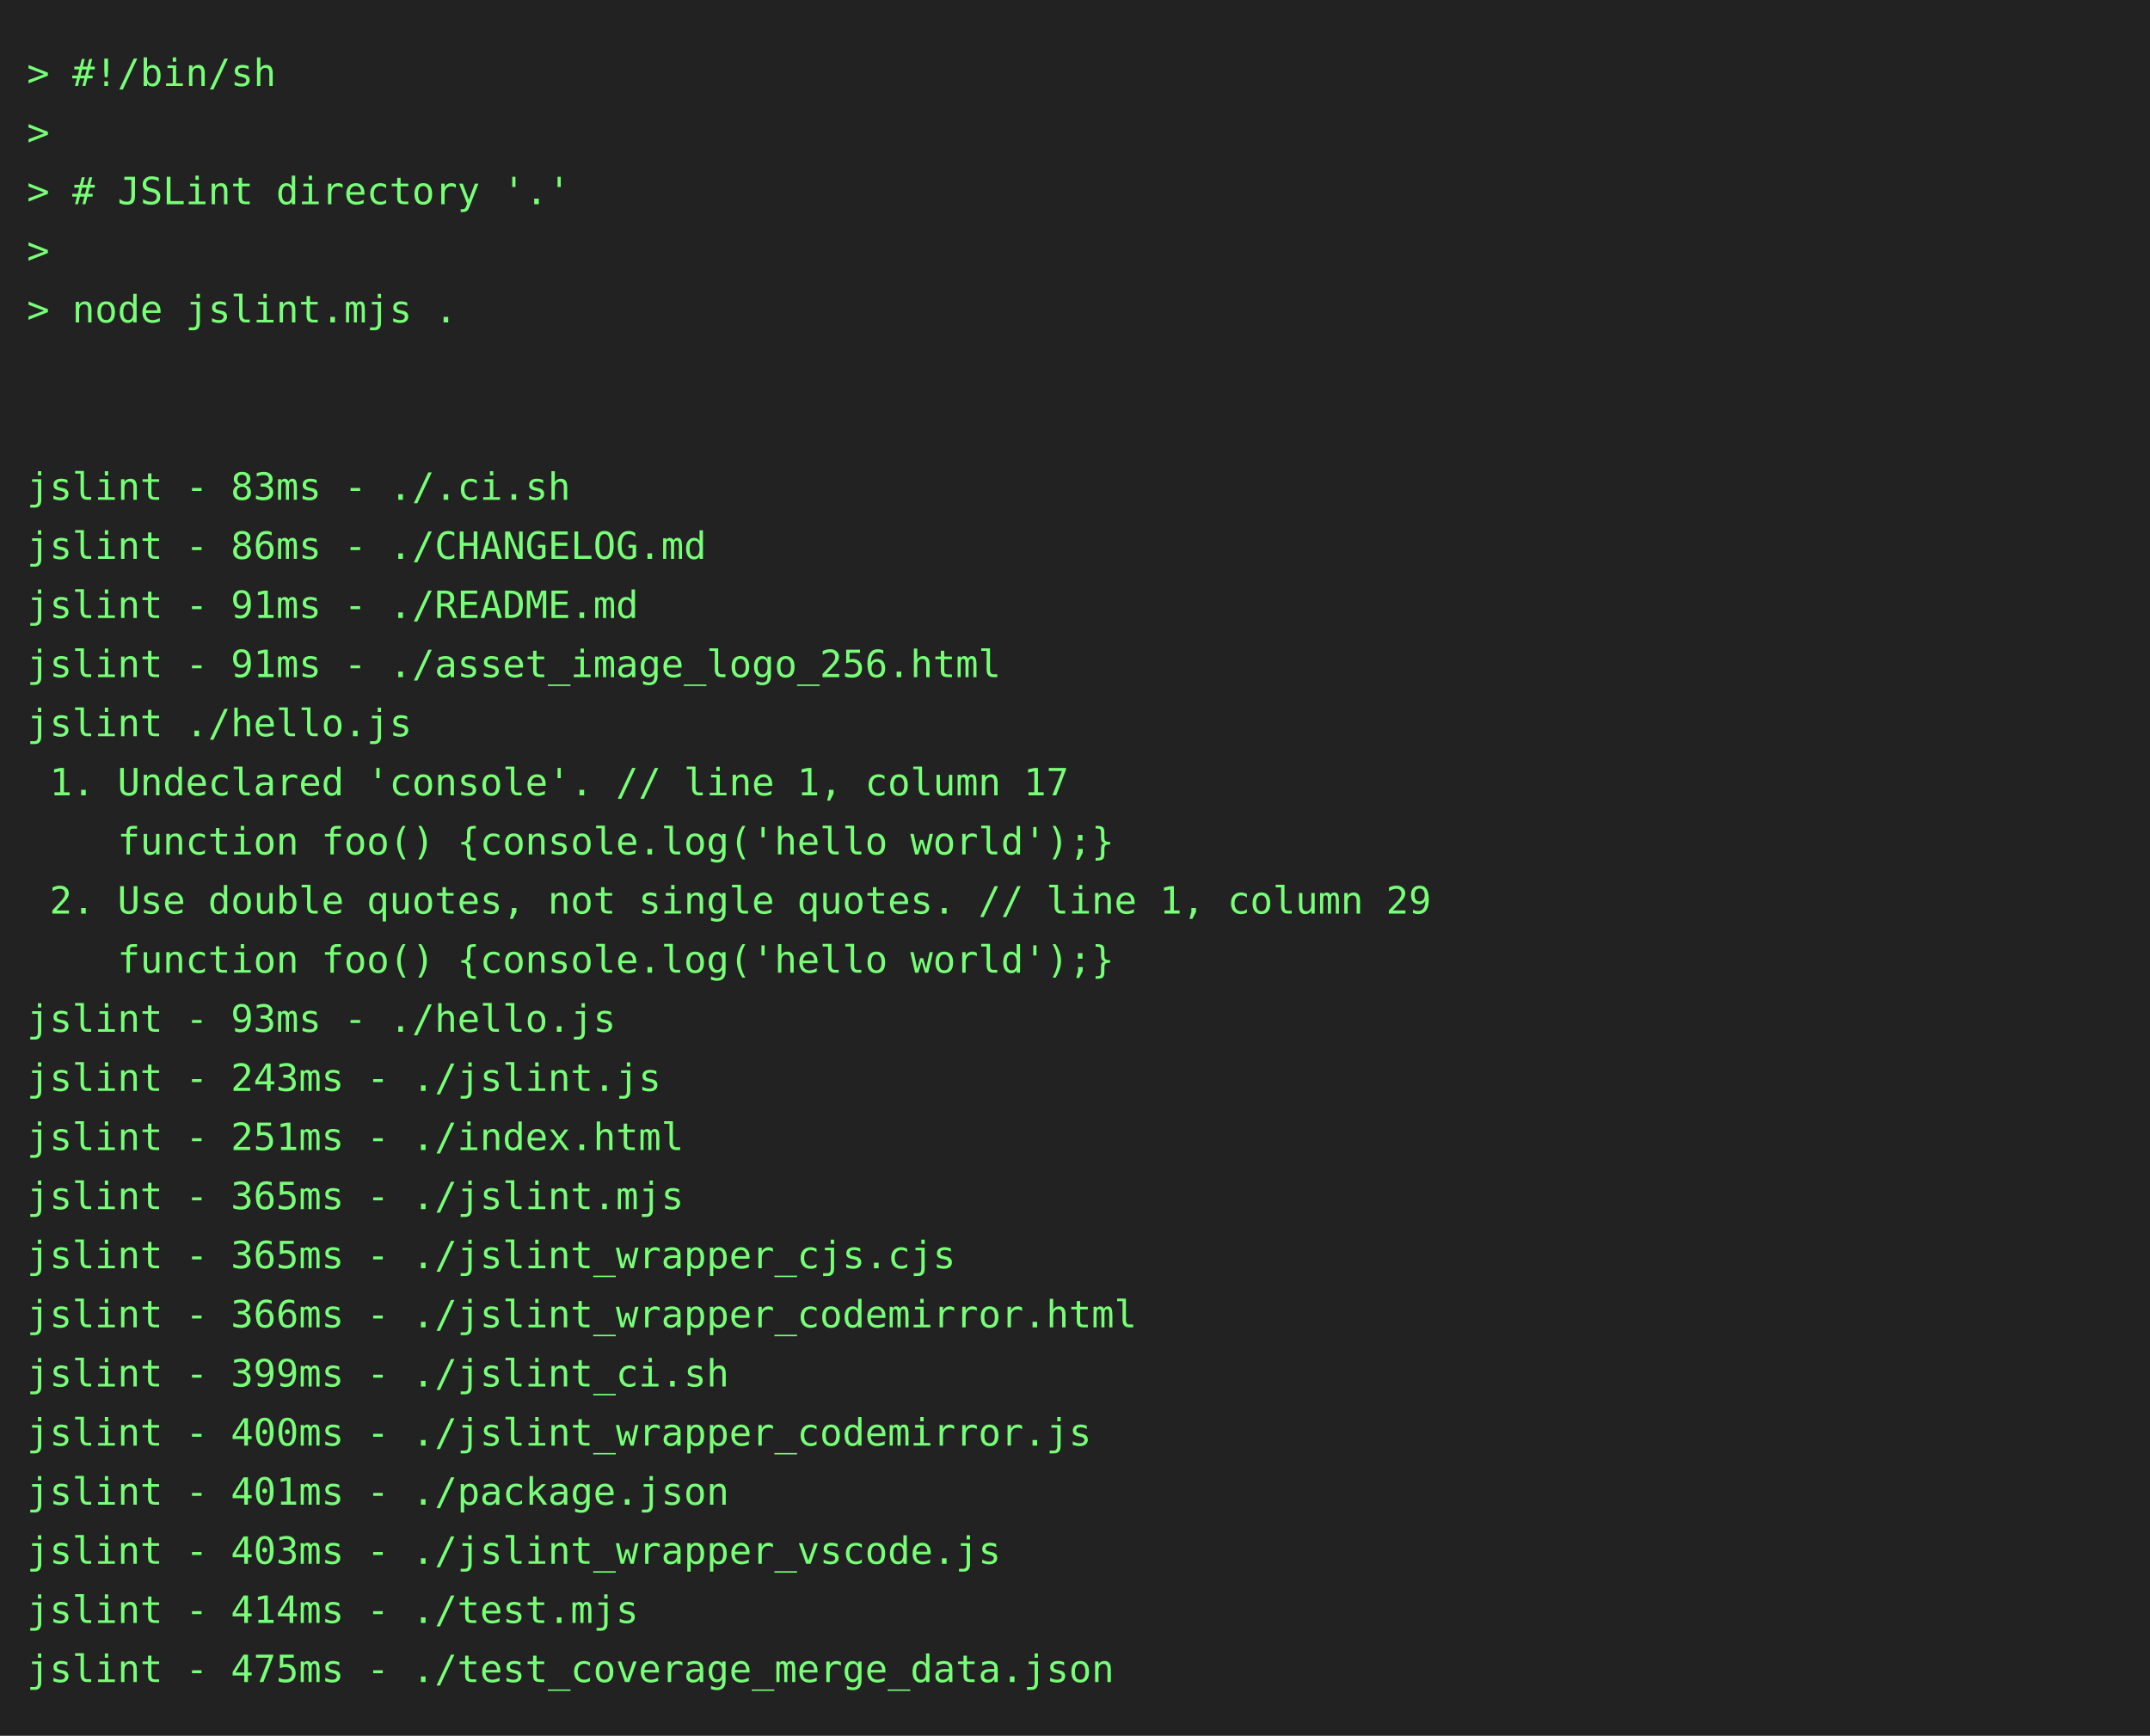
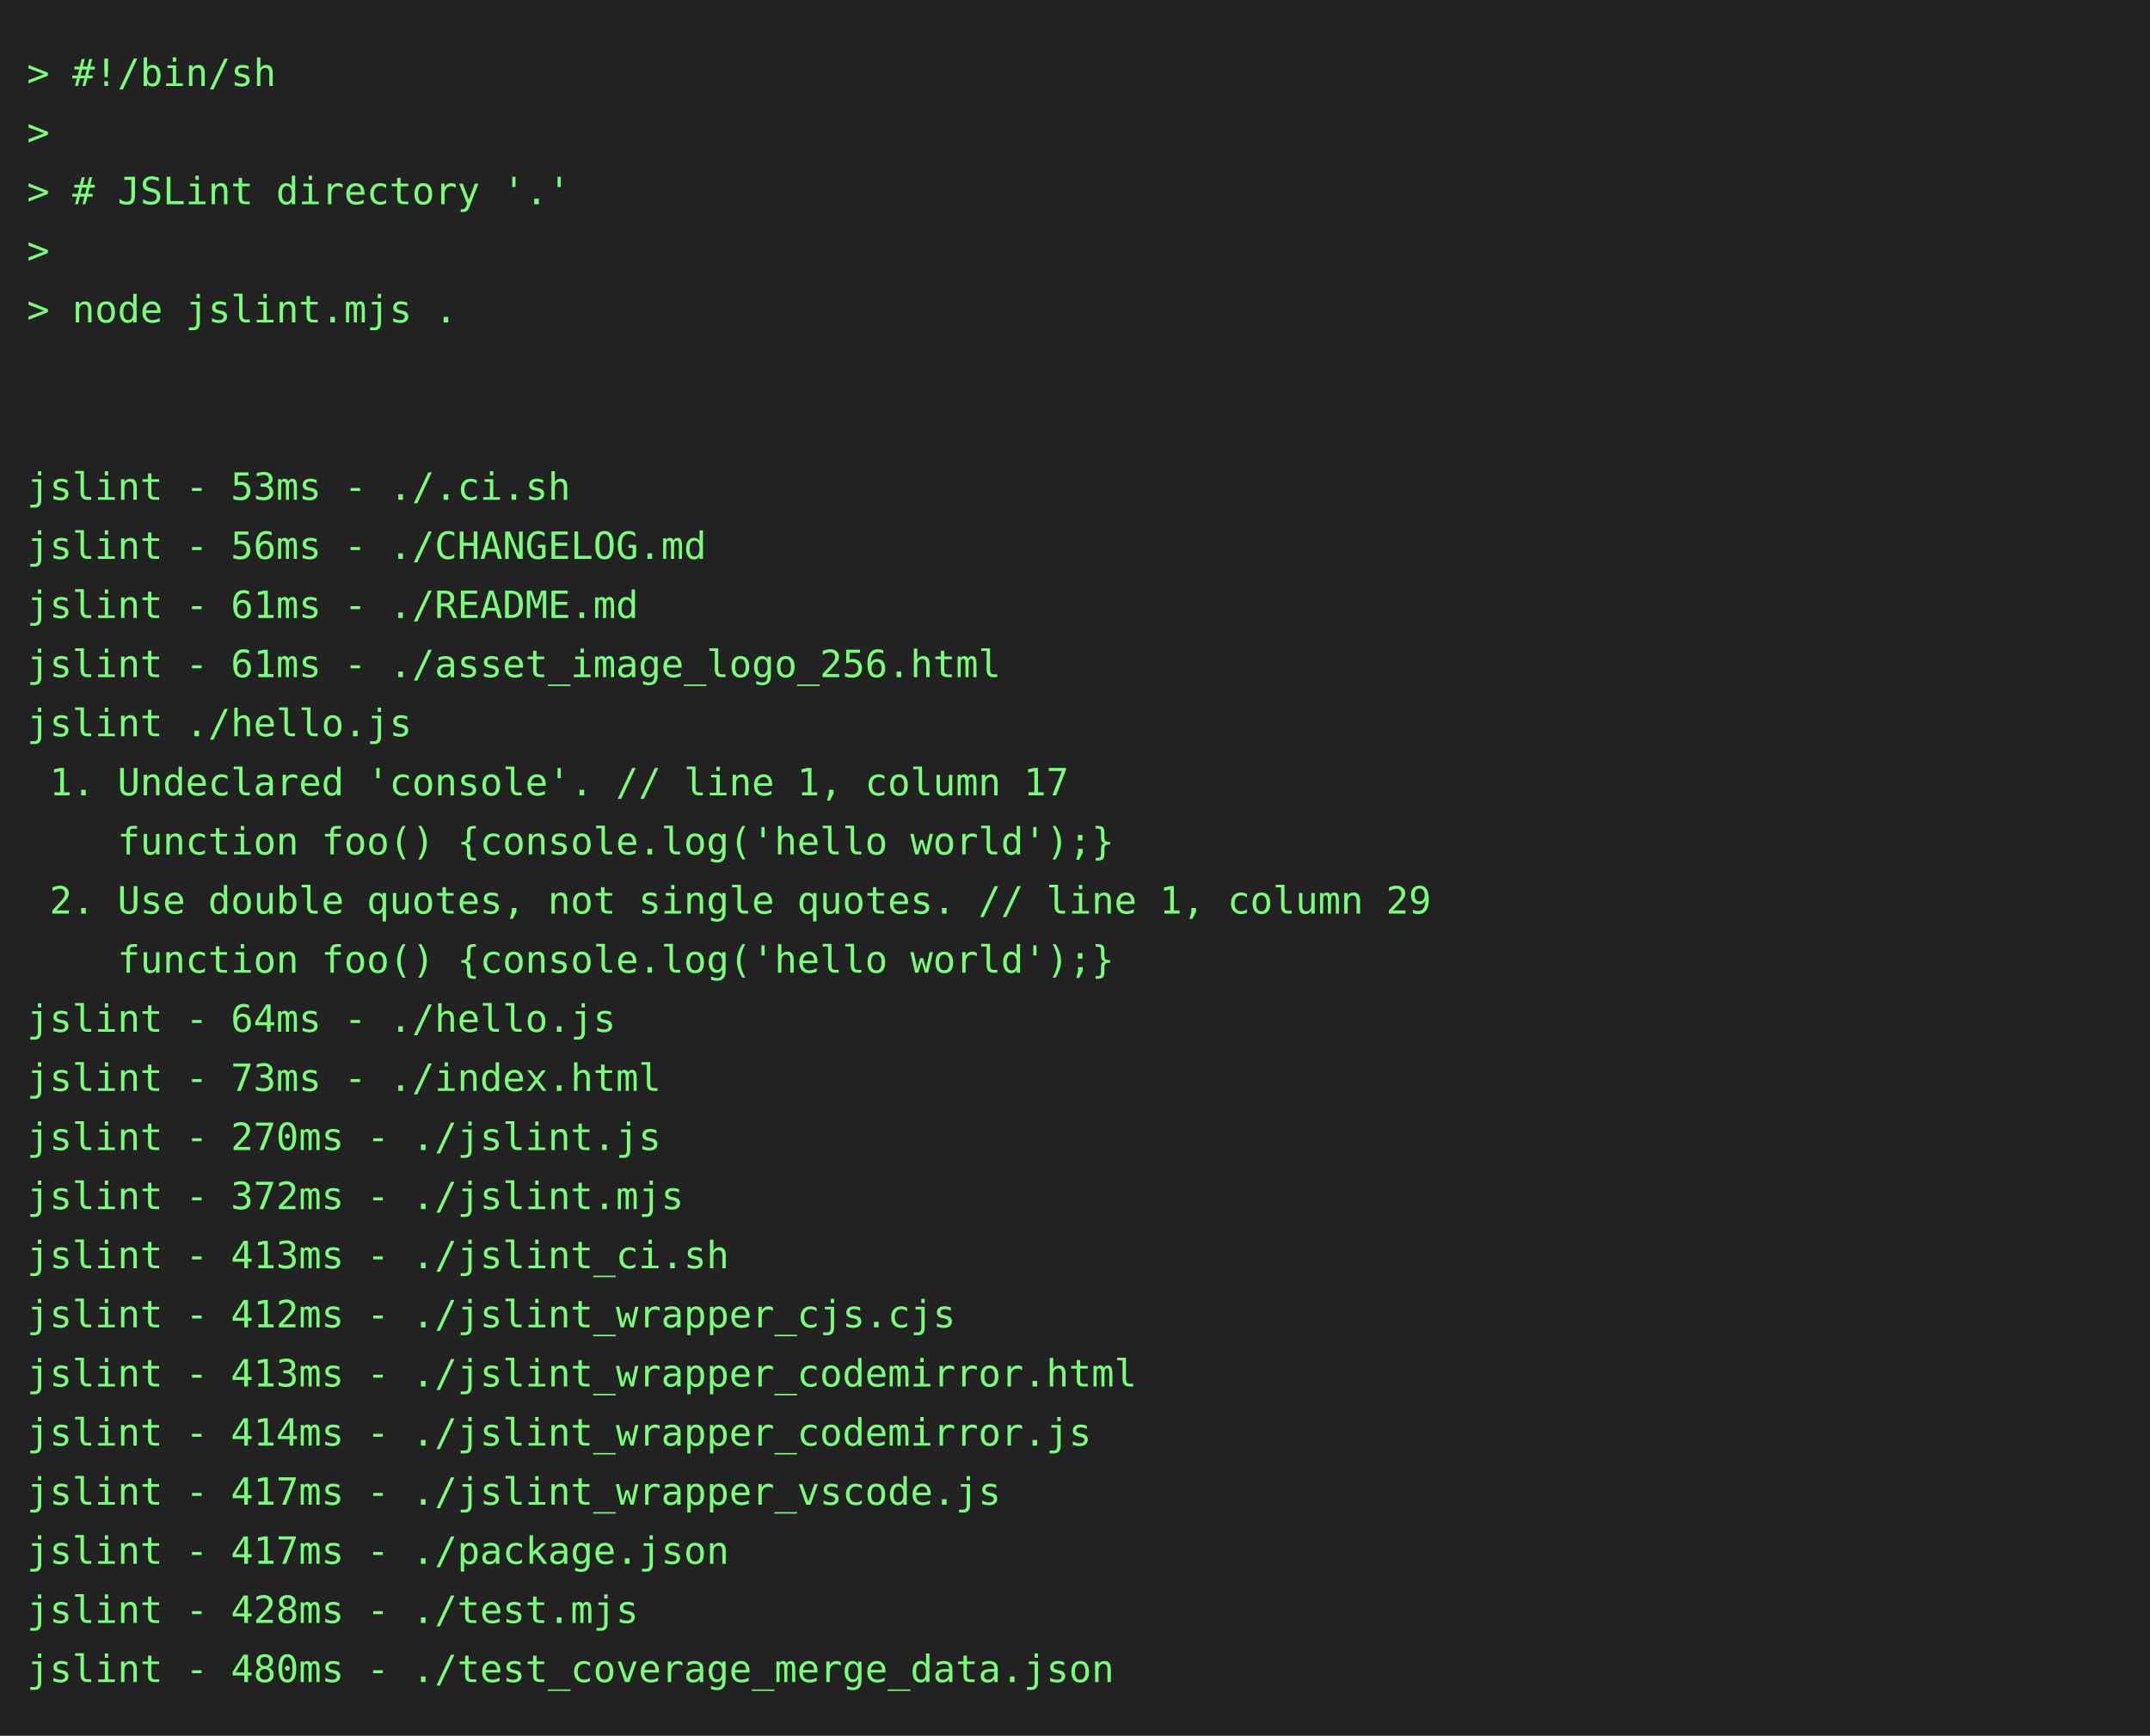
<svg xmlns="http://www.w3.org/2000/svg" height="646" width="800">
  <rect height="646" fill="#222" width="800" />
  <text fill="#7f7" font-family="consolas, menlo, monospace" font-size="14" xml:space="preserve">
    <tspan lengthAdjust="spacingAndGlyphs" textLength="768" x="10" y="32">&gt; #!/bin/sh                                                                                      </tspan>
    <tspan lengthAdjust="spacingAndGlyphs" textLength="768" x="10" y="54">&gt;                                                                                                </tspan>
    <tspan lengthAdjust="spacingAndGlyphs" textLength="768" x="10" y="76">&gt; # JSLint directory '.'                                                                         </tspan>
    <tspan lengthAdjust="spacingAndGlyphs" textLength="768" x="10" y="98">&gt;                                                                                                </tspan>
    <tspan lengthAdjust="spacingAndGlyphs" textLength="768" x="10" y="120">&gt; node jslint.mjs .                                                                              </tspan>
    <tspan lengthAdjust="spacingAndGlyphs" textLength="768" x="10" y="142">                                                                                                 </tspan>
    <tspan lengthAdjust="spacingAndGlyphs" textLength="768" x="10" y="164">                                                                                                 </tspan>
-     <tspan lengthAdjust="spacingAndGlyphs" textLength="768" x="10" y="186">jslint - 83ms - ./.ci.sh                                                                         </tspan>
-     <tspan lengthAdjust="spacingAndGlyphs" textLength="768" x="10" y="208">jslint - 86ms - ./CHANGELOG.md                                                                   </tspan>
-     <tspan lengthAdjust="spacingAndGlyphs" textLength="768" x="10" y="230">jslint - 91ms - ./README.md                                                                      </tspan>
-     <tspan lengthAdjust="spacingAndGlyphs" textLength="768" x="10" y="252">jslint - 91ms - ./asset_image_logo_256.html                                                      </tspan>
+     <tspan lengthAdjust="spacingAndGlyphs" textLength="768" x="10" y="186">jslint - 53ms - ./.ci.sh                                                                         </tspan>
+     <tspan lengthAdjust="spacingAndGlyphs" textLength="768" x="10" y="208">jslint - 56ms - ./CHANGELOG.md                                                                   </tspan>
+     <tspan lengthAdjust="spacingAndGlyphs" textLength="768" x="10" y="230">jslint - 61ms - ./README.md                                                                      </tspan>
+     <tspan lengthAdjust="spacingAndGlyphs" textLength="768" x="10" y="252">jslint - 61ms - ./asset_image_logo_256.html                                                      </tspan>
    <tspan lengthAdjust="spacingAndGlyphs" textLength="768" x="10" y="274">jslint ./hello.js                                                                                </tspan>
    <tspan lengthAdjust="spacingAndGlyphs" textLength="768" x="10" y="296"> 1. Undeclared 'console'. // line 1, column 17                                                   </tspan>
    <tspan lengthAdjust="spacingAndGlyphs" textLength="768" x="10" y="318">    function foo() {console.log('hello world');}                                                 </tspan>
    <tspan lengthAdjust="spacingAndGlyphs" textLength="768" x="10" y="340"> 2. Use double quotes, not single quotes. // line 1, column 29                                   </tspan>
    <tspan lengthAdjust="spacingAndGlyphs" textLength="768" x="10" y="362">    function foo() {console.log('hello world');}                                                 </tspan>
-     <tspan lengthAdjust="spacingAndGlyphs" textLength="768" x="10" y="384">jslint - 93ms - ./hello.js                                                                       </tspan>
-     <tspan lengthAdjust="spacingAndGlyphs" textLength="768" x="10" y="406">jslint - 243ms - ./jslint.js                                                                     </tspan>
-     <tspan lengthAdjust="spacingAndGlyphs" textLength="768" x="10" y="428">jslint - 251ms - ./index.html                                                                    </tspan>
-     <tspan lengthAdjust="spacingAndGlyphs" textLength="768" x="10" y="450">jslint - 365ms - ./jslint.mjs                                                                    </tspan>
-     <tspan lengthAdjust="spacingAndGlyphs" textLength="768" x="10" y="472">jslint - 365ms - ./jslint_wrapper_cjs.cjs                                                        </tspan>
-     <tspan lengthAdjust="spacingAndGlyphs" textLength="768" x="10" y="494">jslint - 366ms - ./jslint_wrapper_codemirror.html                                                </tspan>
-     <tspan lengthAdjust="spacingAndGlyphs" textLength="768" x="10" y="516">jslint - 399ms - ./jslint_ci.sh                                                                  </tspan>
-     <tspan lengthAdjust="spacingAndGlyphs" textLength="768" x="10" y="538">jslint - 400ms - ./jslint_wrapper_codemirror.js                                                  </tspan>
-     <tspan lengthAdjust="spacingAndGlyphs" textLength="768" x="10" y="560">jslint - 401ms - ./package.json                                                                  </tspan>
-     <tspan lengthAdjust="spacingAndGlyphs" textLength="768" x="10" y="582">jslint - 403ms - ./jslint_wrapper_vscode.js                                                      </tspan>
-     <tspan lengthAdjust="spacingAndGlyphs" textLength="768" x="10" y="604">jslint - 414ms - ./test.mjs                                                                      </tspan>
-     <tspan lengthAdjust="spacingAndGlyphs" textLength="768" x="10" y="626">jslint - 475ms - ./test_coverage_merge_data.json                                                 </tspan>
+     <tspan lengthAdjust="spacingAndGlyphs" textLength="768" x="10" y="384">jslint - 64ms - ./hello.js                                                                       </tspan>
+     <tspan lengthAdjust="spacingAndGlyphs" textLength="768" x="10" y="406">jslint - 73ms - ./index.html                                                                     </tspan>
+     <tspan lengthAdjust="spacingAndGlyphs" textLength="768" x="10" y="428">jslint - 270ms - ./jslint.js                                                                     </tspan>
+     <tspan lengthAdjust="spacingAndGlyphs" textLength="768" x="10" y="450">jslint - 372ms - ./jslint.mjs                                                                    </tspan>
+     <tspan lengthAdjust="spacingAndGlyphs" textLength="768" x="10" y="472">jslint - 413ms - ./jslint_ci.sh                                                                  </tspan>
+     <tspan lengthAdjust="spacingAndGlyphs" textLength="768" x="10" y="494">jslint - 412ms - ./jslint_wrapper_cjs.cjs                                                        </tspan>
+     <tspan lengthAdjust="spacingAndGlyphs" textLength="768" x="10" y="516">jslint - 413ms - ./jslint_wrapper_codemirror.html                                                </tspan>
+     <tspan lengthAdjust="spacingAndGlyphs" textLength="768" x="10" y="538">jslint - 414ms - ./jslint_wrapper_codemirror.js                                                  </tspan>
+     <tspan lengthAdjust="spacingAndGlyphs" textLength="768" x="10" y="560">jslint - 417ms - ./jslint_wrapper_vscode.js                                                      </tspan>
+     <tspan lengthAdjust="spacingAndGlyphs" textLength="768" x="10" y="582">jslint - 417ms - ./package.json                                                                  </tspan>
+     <tspan lengthAdjust="spacingAndGlyphs" textLength="768" x="10" y="604">jslint - 428ms - ./test.mjs                                                                      </tspan>
+     <tspan lengthAdjust="spacingAndGlyphs" textLength="768" x="10" y="626">jslint - 480ms - ./test_coverage_merge_data.json                                                 </tspan>
  </text>
</svg>
